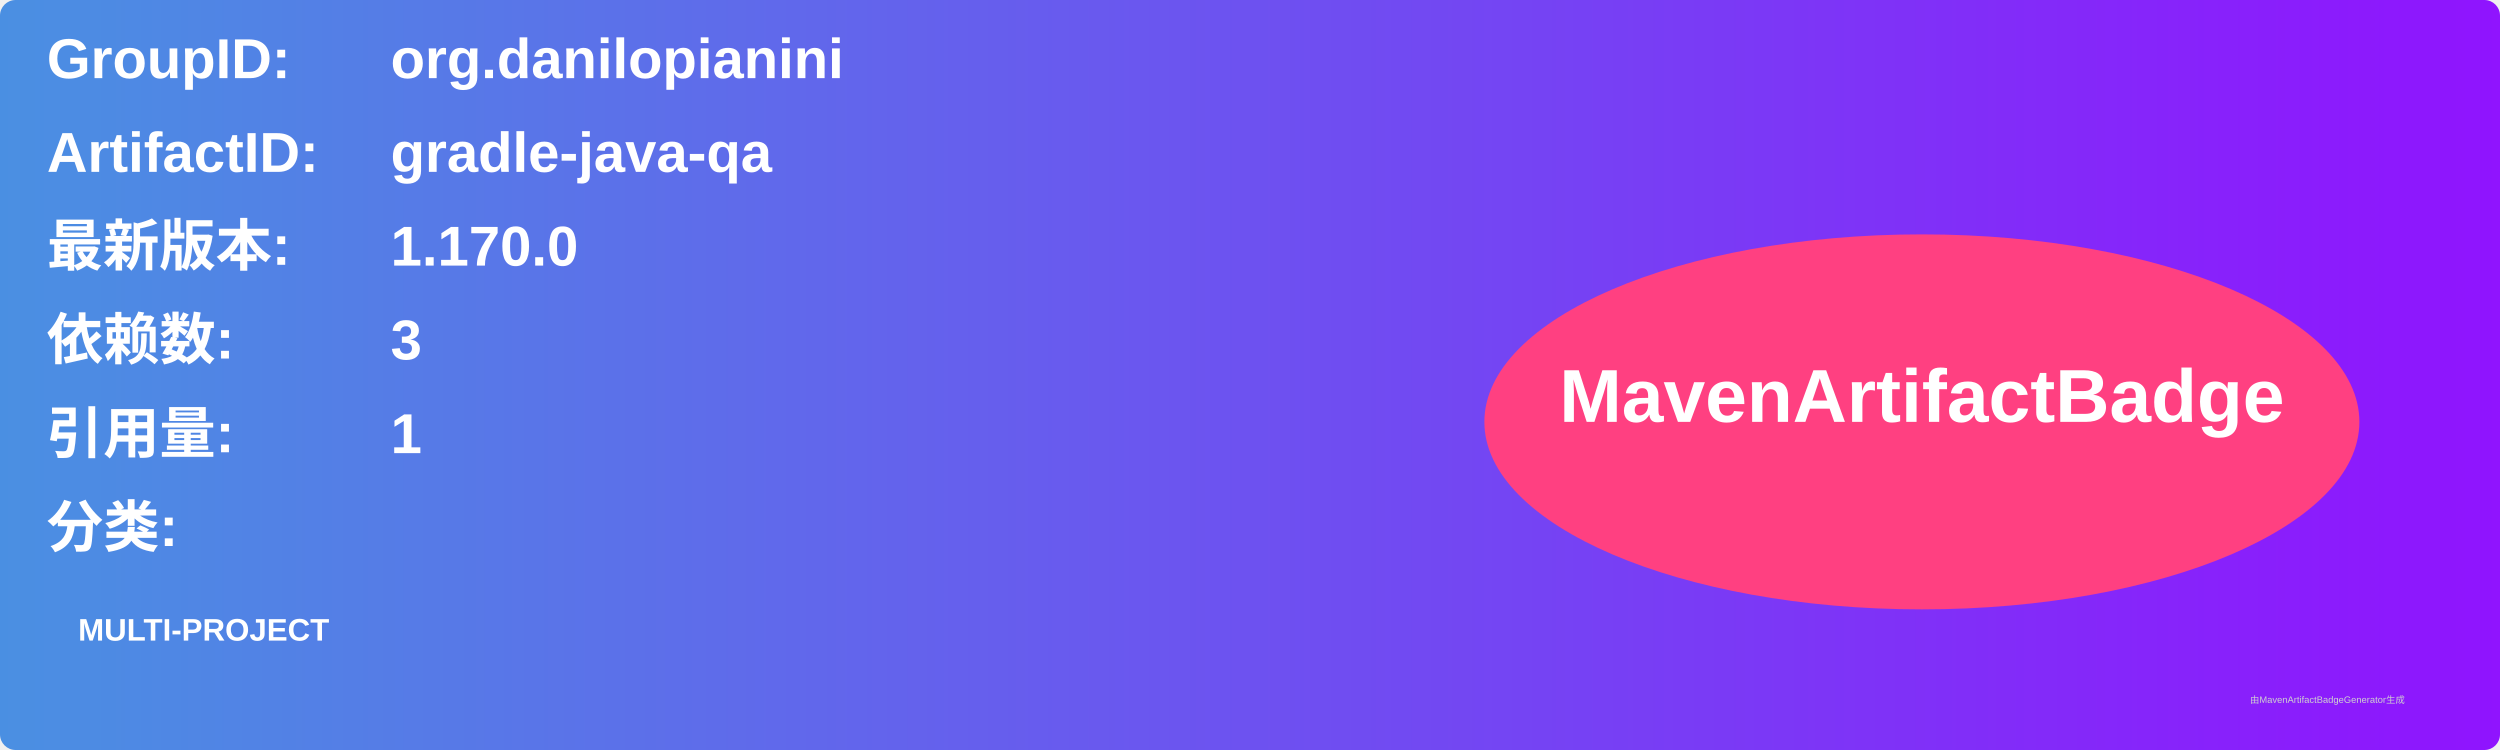
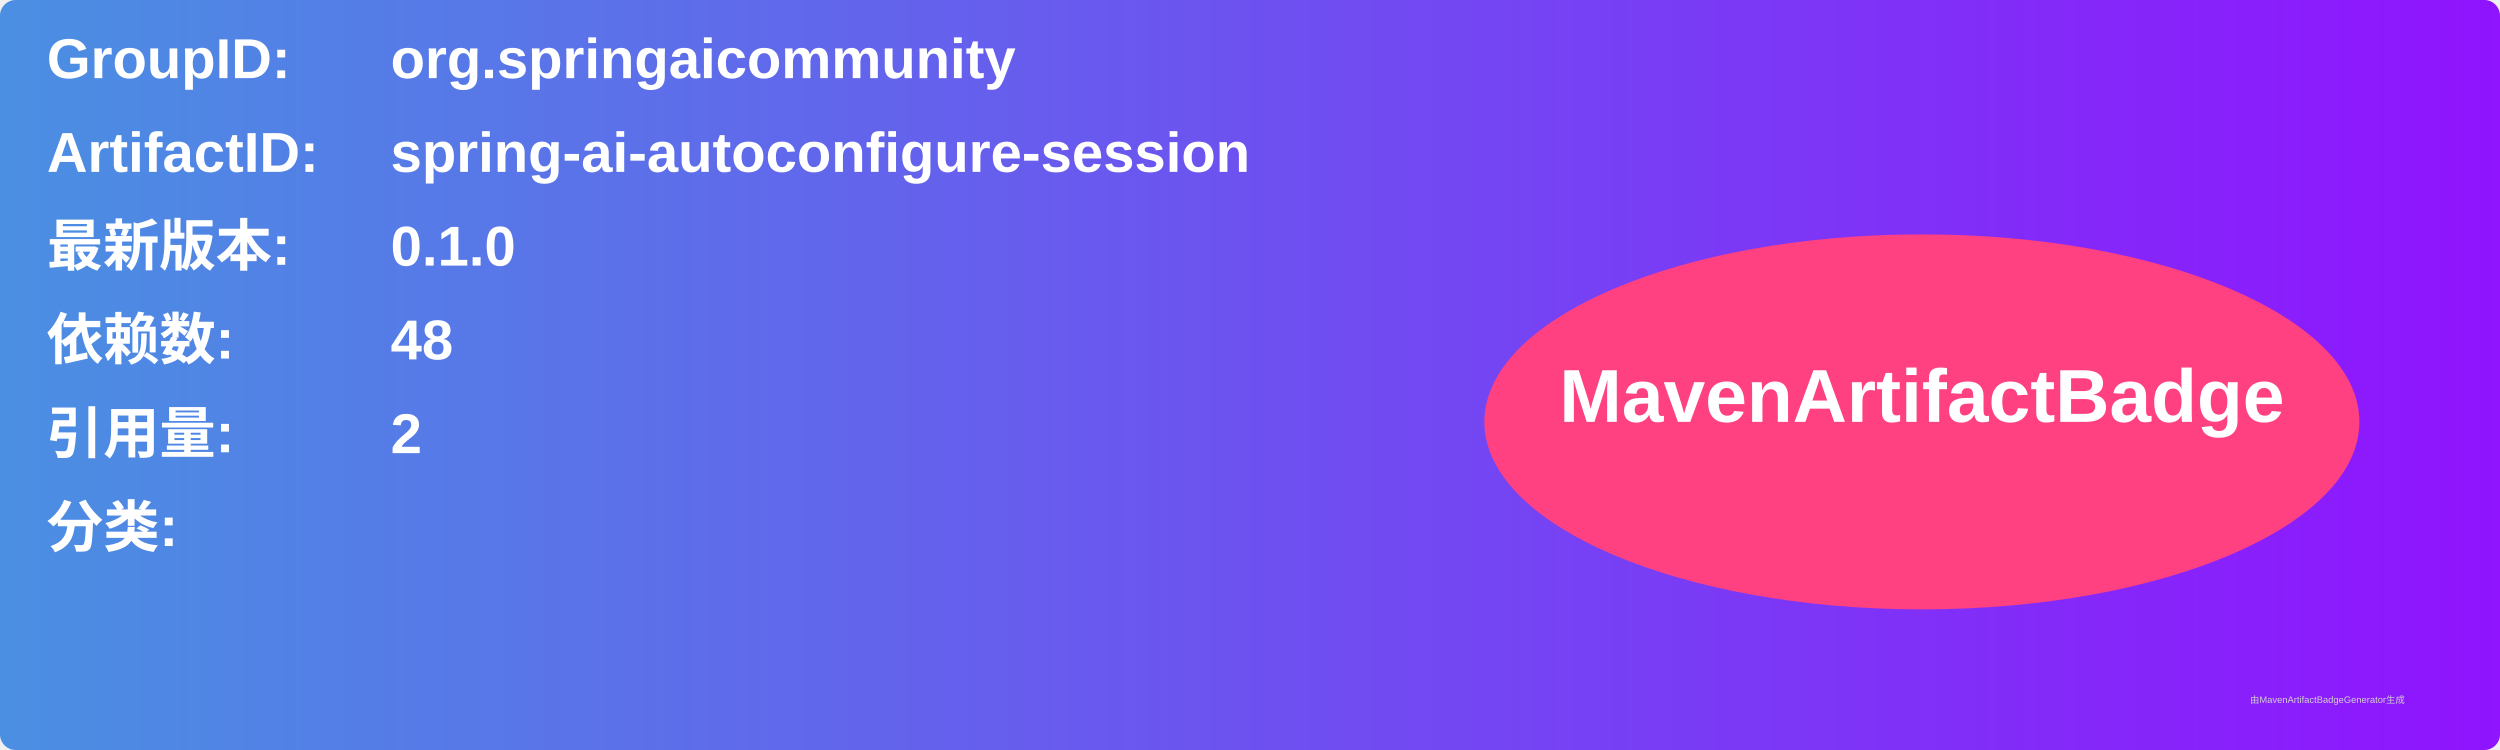
<svg xmlns="http://www.w3.org/2000/svg" width="800" height="240" viewBox="0 0 800 240">
  <linearGradient id="grad" x1="0%" y1="0%" x2="100%" y2="0%">
    <stop offset="0%" stop-color="#4a90e2" />
    <stop offset="100%" stop-color="#9013fe" />
  </linearGradient>
  <rect width="100%" height="100%" rx="5" ry="5" fill="url(#grad)" />
  <g transform="translate(15, 15)">
    <text x="0" y="10" font-family="Arial" font-size="18" fill="white" font-weight="bold" width="260">GroupID:</text>
-     <text x="110" y="10" font-family="Arial" font-size="18" fill="white" font-weight="bold" width="460">org.danilopianini</text>
+     <text x="110" y="10" font-family="Arial" font-size="18" fill="white" font-weight="bold" width="460">org.springaicommunity</text>
    <text x="0" y="40" font-family="Arial" font-size="18" fill="white" font-weight="bold" width="260">ArtifactID:</text>
-     <text x="110" y="40" font-family="Arial" font-size="18" fill="white" font-weight="bold" width="460">gradle-java-qa</text>
+     <text x="110" y="40" font-family="Arial" font-size="18" fill="white" font-weight="bold" width="460">spring-ai-autoconfigure-session</text>
    <text x="0" y="70" font-family="Arial" font-size="18" fill="white" font-weight="bold">最新版本:</text>
    <text x="110" y="70" font-family="Arial" font-size="18" fill="white" font-weight="bold">
-       <tspan font-weight="bold">1.170.0</tspan>
+       <tspan font-weight="bold">0.1.0</tspan>
    </text>
    <text x="0" y="100" font-family="Arial" font-size="18" fill="white" font-weight="bold">依赖数: </text>
    <text x="110" y="100" font-family="Arial" font-size="18" fill="white">
-       <tspan font-weight="bold">3</tspan>
+       <tspan font-weight="bold">48</tspan>
    </text>
    <text x="0" y="130" font-family="Arial" font-size="18" fill="white" font-weight="bold">引用量: </text>
    <text x="110" y="130" font-family="Arial" font-size="18" fill="white">
-       <tspan font-weight="bold">1</tspan>
+       <tspan font-weight="bold">2</tspan>
    </text>
    <text x="0" y="160" font-family="Arial" font-size="18" fill="white" font-weight="bold">分类:</text>
    <text x="10" y="190" font-family="Arial" font-size="10" fill="white">
-       <tspan font-weight="bold">MULTI-PROJECT</tspan>
+       <tspan font-weight="bold" />
    </text>
    <ellipse cx="600" cy="120" rx="140" ry="60" fill="#ff4081" />
    <text x="600" y="120" text-anchor="middle" font-family="Arial" font-size="24" fill="white" font-weight="bold">MavenArtifactBadge</text>
  </g>
  <text x="720" y="225" font-family="Arial" font-size="3" fill="#d0d0d0">由MavenArtifactBadgeGenerator生成</text>
</svg>
